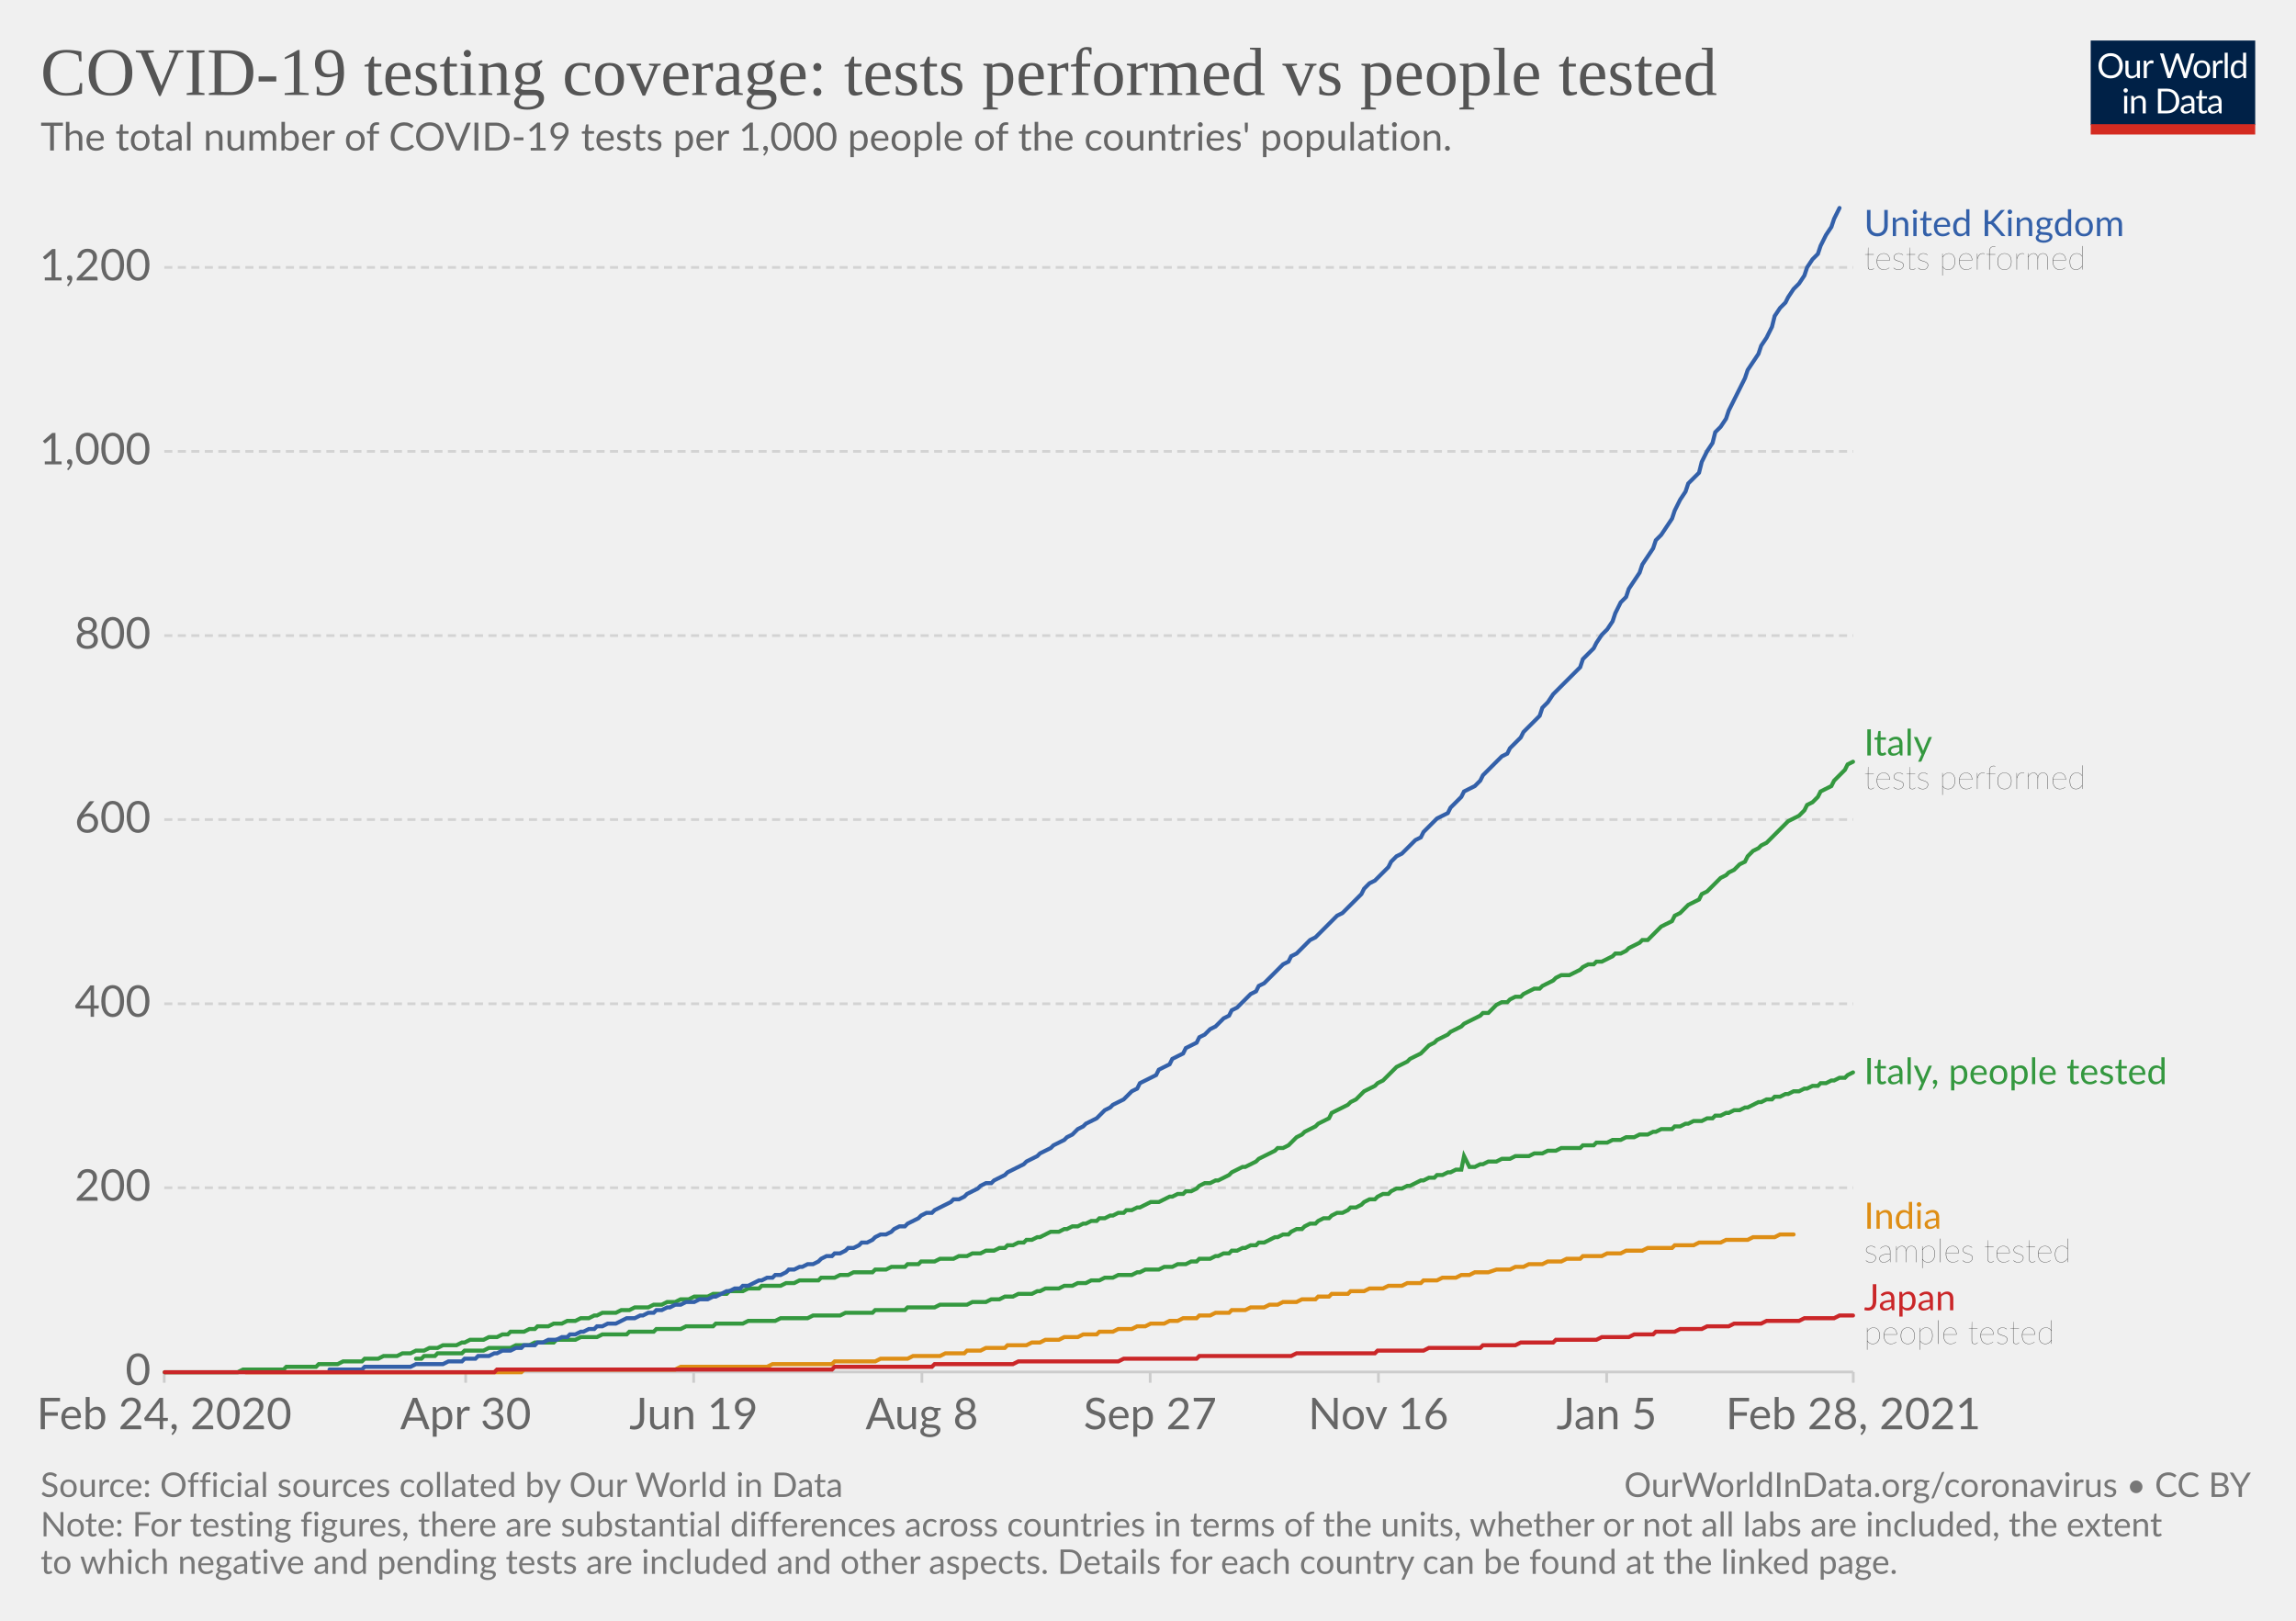
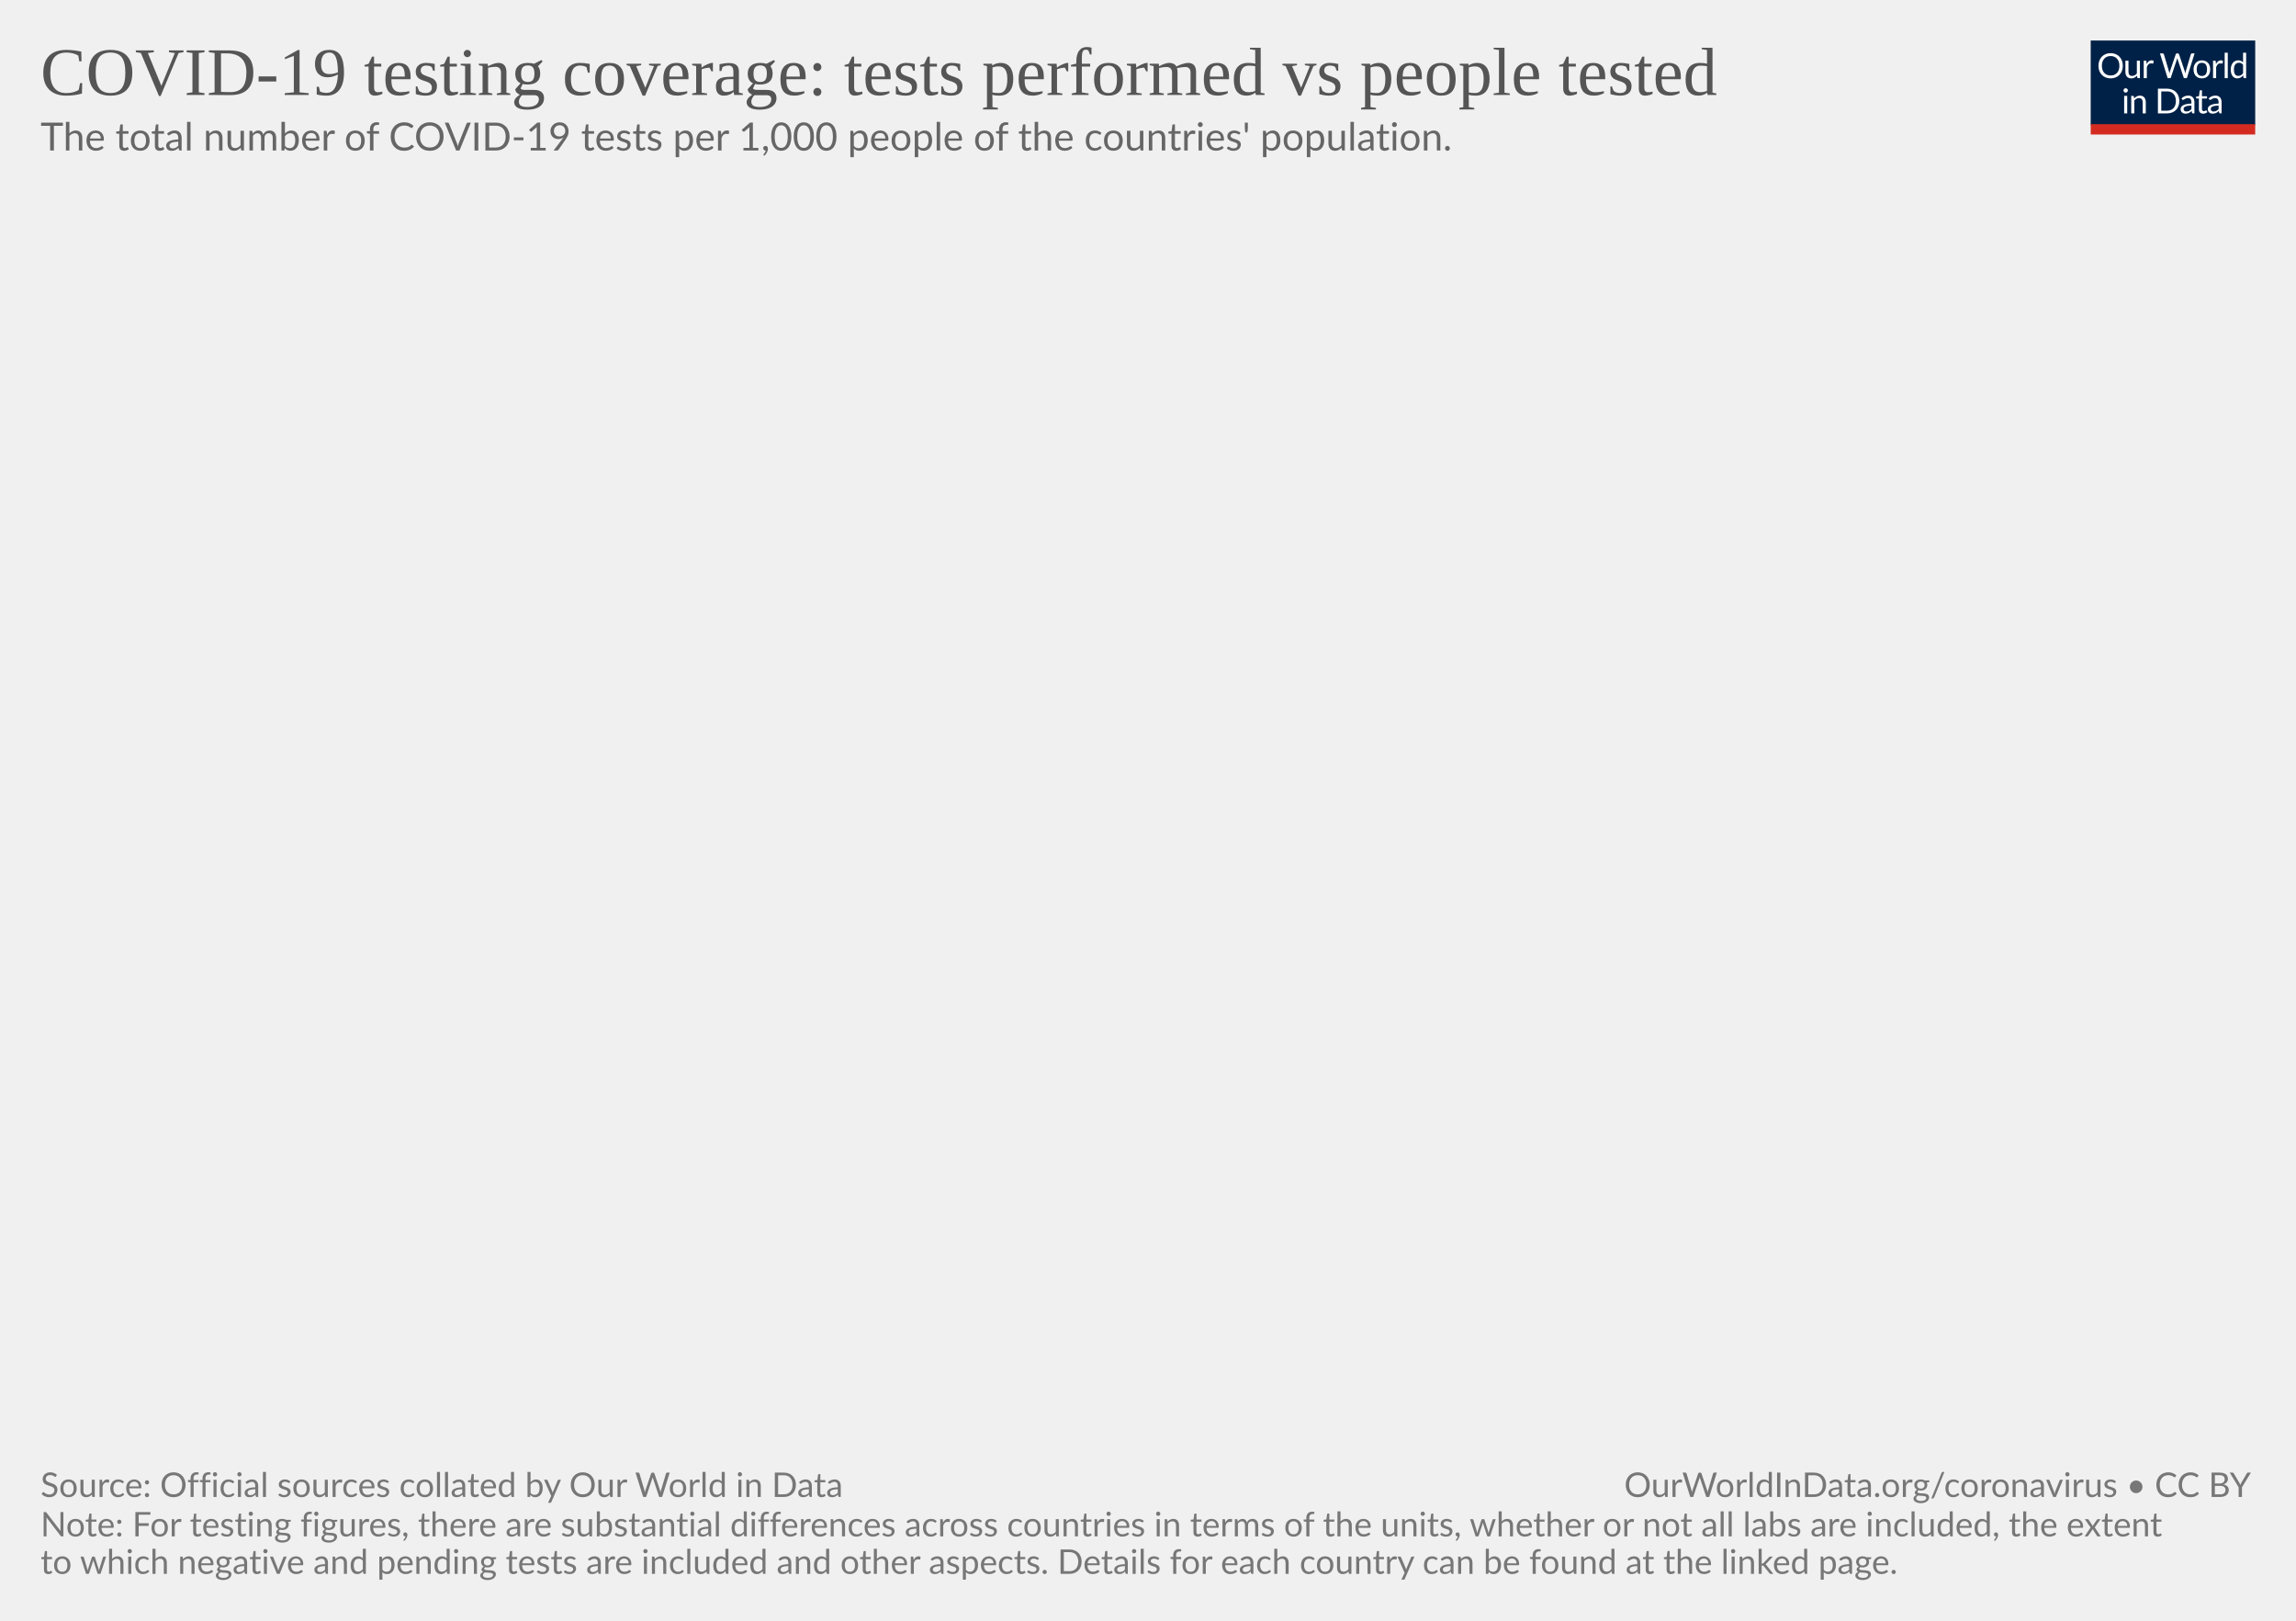
<svg xmlns="http://www.w3.org/2000/svg" version="1.1" style="background-color:#fff;-webkit-font-smoothing:antialiased" width="850" height="600" viewBox="0 0 850 600" font-family="Lato,'Helvetica Neue',Helvetica,Arial,sans-serif" font-size="18" text-rendering="optimizeLegibility">
  <g class="HeaderView">
    <g transform="matrix(.29 0 0 .29 774 15)">
      <svg width="210" height="120" viewBox="0 0 210 120" fill="none">
        <g clip-path="url(#clip0)">
          <path d="M0 0h210v107.89H0V0z" fill="#002147" />
          <path d="M40.98 32.25c0 2.36-.38 4.53-1.12 6.51a14.26 14.26 0 01-8.1 8.4c-1.9.78-4.02 1.17-6.34 1.17a16.6 16.6 0 01-6.33-1.17 14.31 14.31 0 01-8.08-8.4 18.29 18.29 0 01-1.12-6.51c0-2.36.38-4.53 1.12-6.5.75-1.97 1.8-3.67 3.17-5.1a14.32 14.32 0 014.9-3.34c1.92-.8 4.03-1.19 6.34-1.19 2.32 0 4.43.4 6.34 1.19 1.92.8 3.56 1.9 4.93 3.34a14.87 14.87 0 013.17 5.1 18.1 18.1 0 011.12 6.5zm-4.38 0c0-1.94-.26-3.68-.8-5.22a10.91 10.91 0 00-2.24-3.89 9.68 9.68 0 00-3.52-2.46 11.95 11.95 0 00-4.62-.86c-1.68 0-3.21.28-4.6.86a9.88 9.88 0 00-3.54 2.46 10.91 10.91 0 00-2.24 3.9c-.53 1.53-.8 3.27-.8 5.2 0 1.94.27 3.68.8 5.22a11.17 11.17 0 002.24 3.9 10.01 10.01 0 003.55 2.44c1.38.56 2.9.83 4.6.83s3.24-.27 4.61-.83a9.8 9.8 0 003.52-2.44 11.17 11.17 0 002.25-3.9c.53-1.54.8-3.28.8-5.21zm26.22-6.54V48H60.5c-.56 0-.9-.27-1.05-.81l-.31-2.4a12.45 12.45 0 01-3.26 2.6c-1.2.64-2.58.96-4.13.96-1.22 0-2.3-.2-3.24-.6a6.52 6.52 0 01-2.33-1.7 7.37 7.37 0 01-1.43-2.67c-.3-1.04-.46-2.2-.46-3.45V25.7h3.91v14.22c0 1.68.38 2.99 1.15 3.91.77.93 1.96 1.39 3.54 1.39 1.16 0 2.24-.27 3.23-.82a10.42 10.42 0 002.8-2.28V25.7h3.91zm8.61 4.47a9.94 9.94 0 012.6-3.56 5.64 5.64 0 013.76-1.3c.47 0 .92.05 1.34.15.44.1.83.27 1.17.49l-.3 2.92c-.09.37-.3.55-.66.55-.2 0-.5-.04-.9-.13a6.21 6.21 0 00-3.24.18 4.23 4.23 0 00-1.47.92c-.42.4-.81.9-1.17 1.5-.33.58-.64 1.26-.92 2.02V48H67.7V25.71h2.25c.42 0 .72.08.88.25.16.16.27.44.33.83l.26 3.39zm61.16-13.7L122.75 48h-3.82l-7.99-24.05a21.95 21.95 0 01-.42-1.58 38.36 38.36 0 01-.44 1.58L102.05 48h-3.83L88.4 16.47h3.54c.38 0 .7.1.95.29.26.2.43.43.5.73l6.52 21.9.28 1.28.29 1.46.3-1.46.38-1.27 7.41-21.91c.1-.25.26-.48.51-.69.27-.22.58-.33.95-.33h1.23c.38 0 .69.1.92.29a1.77 1.77 0 01.53.73l7.4 21.9a28.4 28.4 0 01.68 2.62 29.52 29.52 0 01.52-2.61l6.54-21.91a1.31 1.31 0 01.48-.7c.27-.21.58-.32.95-.32h3.32zm9.35 8.88c1.63 0 3.1.27 4.4.82a9.43 9.43 0 015.46 5.94c.5 1.4.74 2.98.74 4.73 0 1.76-.25 3.34-.74 4.75a9.43 9.43 0 01-5.46 5.92c-1.3.52-2.77.79-4.4.79-1.64 0-3.12-.27-4.44-.8a9.42 9.42 0 01-3.35-2.3c-.92-1-1.63-2.2-2.13-3.61-.49-1.41-.73-3-.73-4.75s.24-3.33.73-4.73c.5-1.43 1.2-2.64 2.13-3.63a9.4 9.4 0 013.35-2.31c1.32-.55 2.8-.82 4.44-.82zm0 19.89c2.2 0 3.84-.73 4.93-2.2 1.08-1.48 1.63-3.54 1.63-6.18 0-2.66-.55-4.72-1.63-6.2-1.09-1.49-2.73-2.23-4.93-2.23-1.12 0-2.09.2-2.93.57a5.71 5.71 0 00-2.06 1.65 7.5 7.5 0 00-1.24 2.67c-.26 1.04-.4 2.22-.4 3.54 0 2.64.55 4.7 1.64 6.18 1.1 1.47 2.76 2.2 4.99 2.2zm17.97-15.07a9.94 9.94 0 012.6-3.56 5.64 5.64 0 013.76-1.3c.47 0 .91.05 1.34.15.44.1.83.27 1.16.49l-.28 2.92c-.09.37-.31.55-.66.55-.2 0-.5-.04-.9-.13a6.2 6.2 0 00-3.24.18 4.23 4.23 0 00-1.47.92c-.43.4-.82.9-1.17 1.5a13.1 13.1 0 00-.92 2.02V48h-3.94V25.71h2.24c.43 0 .72.08.88.25.17.16.28.44.33.83l.27 3.39zm15.04-14.59V48h-3.92V15.6h3.92zm19.55 15.43a6.22 6.22 0 00-2.38-2.05 6.7 6.7 0 00-2.86-.6c-2.07 0-3.66.75-4.77 2.23-1.12 1.48-1.68 3.6-1.68 6.33 0 1.46.13 2.7.38 3.74a7.29 7.29 0 001.1 2.56 4.35 4.35 0 001.78 1.45c.7.3 1.5.46 2.4.46 1.29 0 2.41-.3 3.36-.88a9.6 9.6 0 002.67-2.49V31.02zm3.91-15.43V48h-2.33c-.56 0-.9-.27-1.06-.81l-.35-2.71a12.13 12.13 0 01-3.25 2.77 8.28 8.28 0 01-4.23 1.06 7.31 7.31 0 01-6.14-2.9c-.73-.96-1.3-2.15-1.69-3.57a18.35 18.35 0 01.07-9.48 11.29 11.29 0 011.89-3.7 8.7 8.7 0 017.06-3.34 7.96 7.96 0 016.12 2.62V15.59h3.91zM46.61 70.71V93H42.7V70.71h3.91zm.84-7c0 .39-.08.75-.24 1.09a2.81 2.81 0 01-1.52 1.47 2.67 2.67 0 01-2.16 0 2.9 2.9 0 01-1.45-1.47 2.67 2.67 0 010-2.16c.15-.35.35-.65.6-.9.25-.27.53-.47.85-.62a2.67 2.67 0 012.16 0c.35.15.65.35.9.62.27.25.47.55.62.9.16.34.24.7.24 1.08zm7.97 10.24c.49-.54 1-1.04 1.54-1.48a9.85 9.85 0 013.66-1.84 8.96 8.96 0 015.43.35c.94.4 1.72.97 2.33 1.71a7.36 7.36 0 011.43 2.67c.32 1.04.49 2.19.49 3.45V93h-3.94V78.81c0-1.69-.4-3-1.17-3.92-.76-.93-1.93-1.4-3.5-1.4a6.6 6.6 0 00-3.25.83c-1 .56-1.92 1.31-2.77 2.27V93h-3.94V70.71h2.35c.56 0 .9.28 1.04.82l.3 2.42zm57.7 3.3c0 2.36-.37 4.5-1.11 6.44a14.3 14.3 0 01-3.17 4.98 14.1 14.1 0 01-4.93 3.2c-1.9.76-4.02 1.13-6.33 1.13H85.8V61.47h11.77c2.31 0 4.42.39 6.33 1.15a13.8 13.8 0 018.1 8.18 17.75 17.75 0 011.12 6.45zm-4.37 0c0-1.94-.26-3.67-.8-5.2a10.94 10.94 0 00-2.23-3.87 9.57 9.57 0 00-3.53-2.42 12.23 12.23 0 00-4.61-.83h-7.5v24.62h7.5c1.7 0 3.24-.28 4.61-.84a9.7 9.7 0 003.53-2.4 10.94 10.94 0 002.24-3.87c.53-1.53.8-3.26.8-5.2zm19.8 5.72c-1.8.06-3.34.2-4.62.44-1.26.22-2.3.51-3.1.88-.8.36-1.37.8-1.74 1.3-.35.5-.53 1.05-.53 1.67 0 .58.1 1.1.3 1.52a3 3 0 00.76 1.05c.34.27.73.46 1.17.6a6.13 6.13 0 001.45.17 7.28 7.28 0 003.5-.81 11.95 11.95 0 002.82-2.2v-4.62zm-12.65-9.11a12.73 12.73 0 013.98-2.66c1.43-.59 3-.88 4.73-.88 1.25 0 2.36.2 3.33.61a6.81 6.81 0 013.94 4.38c.33 1.04.5 2.19.5 3.43V93h-1.74a1.8 1.8 0 01-.88-.18c-.2-.13-.36-.38-.48-.74l-.44-2.12-1.72 1.46a9.48 9.48 0 01-3.74 1.7c-.69.15-1.46.23-2.3.23-.87 0-1.69-.12-2.45-.35a5.34 5.34 0 01-3.34-2.93 6.64 6.64 0 01-.49-2.64c0-.88.25-1.72.73-2.53a6.33 6.33 0 012.35-2.17c1.09-.63 2.5-1.15 4.25-1.54 1.75-.41 3.89-.65 6.42-.7v-1.75c0-1.73-.37-3.03-1.12-3.91-.75-.9-1.84-1.34-3.28-1.34-.97 0-1.78.12-2.44.37-.64.23-1.2.5-1.7.81l-1.23.82c-.33.23-.67.35-1 .35-.27 0-.5-.07-.69-.2a2.1 2.1 0 01-.48-.53l-.7-1.25zm27.67 19.5c-1.76 0-3.12-.5-4.07-1.48-.94-.98-1.41-2.4-1.41-4.25V74h-2.68a.9.9 0 01-.6-.2c-.16-.14-.24-.36-.24-.66v-1.56l3.65-.46.9-6.89a.9.9 0 01.29-.52.88.88 0 01.62-.22H142v7.67h6.44V74H142v13.38c0 .94.22 1.63.68 2.09.45.45 1.04.68 1.76.68a3.21 3.21 0 001.85-.53l.55-.35c.16-.12.3-.18.41-.18.2 0 .4.13.55.38l1.15 1.87a7.45 7.45 0 01-2.44 1.5 8.53 8.53 0 01-2.95.52zm19.68-10.4c-1.8.07-3.34.21-4.62.45-1.26.22-2.3.51-3.1.88-.8.36-1.37.8-1.74 1.3-.35.5-.53 1.05-.53 1.67 0 .58.1 1.1.3 1.52a2.9 2.9 0 00.76 1.05c.34.27.73.46 1.17.6a6.13 6.13 0 001.45.17 7.3 7.3 0 003.5-.81 12.04 12.04 0 002.82-2.2v-4.62zm-12.65-9.1a12.72 12.72 0 013.99-2.66c1.42-.59 3-.88 4.72-.88 1.25 0 2.36.2 3.33.61a6.81 6.81 0 013.94 4.38c.33 1.04.5 2.19.5 3.43V93h-1.74a1.8 1.8 0 01-.88-.18c-.2-.13-.36-.38-.48-.74l-.44-2.12-1.72 1.46a9.48 9.48 0 01-3.74 1.7c-.69.15-1.46.23-2.3.23-.87 0-1.69-.12-2.45-.35a5.33 5.33 0 01-3.34-2.93 6.62 6.62 0 01-.49-2.64c0-.88.25-1.72.73-2.53a6.33 6.33 0 012.35-2.17c1.09-.63 2.5-1.15 4.25-1.54a31.2 31.2 0 016.42-.7v-1.75c0-1.73-.37-3.03-1.12-3.91-.75-.9-1.84-1.34-3.28-1.34-.97 0-1.78.12-2.44.37-.64.23-1.2.5-1.7.81l-1.22.82c-.34.23-.68.35-1.02.35-.26 0-.49-.07-.68-.2a1.88 1.88 0 01-.48-.53l-.7-1.25zM40.98 32.25c0 2.36-.38 4.53-1.12 6.51a14.26 14.26 0 01-8.1 8.4c-1.9.78-4.02 1.17-6.34 1.17a16.6 16.6 0 01-6.33-1.17 14.31 14.31 0 01-8.08-8.4 18.29 18.29 0 01-1.12-6.51c0-2.36.38-4.53 1.12-6.5.75-1.97 1.8-3.67 3.17-5.1a14.32 14.32 0 014.9-3.34c1.92-.8 4.03-1.19 6.34-1.19 2.32 0 4.43.4 6.34 1.19 1.92.8 3.56 1.9 4.93 3.34a14.87 14.87 0 013.17 5.1 18.1 18.1 0 011.12 6.5zm-4.38 0c0-1.94-.26-3.68-.8-5.22a10.91 10.91 0 00-2.24-3.89 9.68 9.68 0 00-3.52-2.46 11.95 11.95 0 00-4.62-.86c-1.68 0-3.21.28-4.6.86a9.88 9.88 0 00-3.54 2.46 10.91 10.91 0 00-2.24 3.9c-.53 1.53-.8 3.27-.8 5.2 0 1.94.27 3.68.8 5.22a11.17 11.17 0 002.24 3.9 10.01 10.01 0 003.55 2.44c1.38.56 2.9.83 4.6.83s3.24-.27 4.61-.83a9.8 9.8 0 003.52-2.44 11.17 11.17 0 002.25-3.9c.53-1.54.8-3.28.8-5.21zm26.22-6.54V48H60.5c-.56 0-.9-.27-1.05-.81l-.31-2.4a12.45 12.45 0 01-3.26 2.6c-1.2.64-2.58.96-4.13.96-1.22 0-2.3-.2-3.24-.6a6.52 6.52 0 01-2.33-1.7 7.37 7.37 0 01-1.43-2.67c-.3-1.04-.46-2.2-.46-3.45V25.7h3.91v14.22c0 1.68.38 2.99 1.15 3.91.77.93 1.96 1.39 3.54 1.39 1.16 0 2.24-.27 3.23-.82a10.42 10.42 0 002.8-2.28V25.7h3.91zm8.61 4.47a9.94 9.94 0 012.6-3.56 5.64 5.64 0 013.76-1.3c.47 0 .92.05 1.34.15.44.1.83.27 1.17.49l-.3 2.92c-.09.37-.3.55-.66.55-.2 0-.5-.04-.9-.13a6.21 6.21 0 00-3.24.18 4.23 4.23 0 00-1.47.92c-.42.4-.81.9-1.17 1.5-.33.58-.64 1.26-.92 2.02V48H67.7V25.71h2.25c.42 0 .72.08.88.25.16.16.27.44.33.83l.26 3.39zm61.16-13.7L122.75 48h-3.82l-7.99-24.05a21.95 21.95 0 01-.42-1.58 38.36 38.36 0 01-.44 1.58L102.05 48h-3.83L88.4 16.47h3.54c.38 0 .7.1.95.29.26.2.43.43.5.73l6.52 21.9.28 1.28.29 1.46.3-1.46.38-1.27 7.41-21.91c.1-.25.26-.48.51-.69.27-.22.58-.33.95-.33h1.23c.38 0 .69.1.92.29a1.77 1.77 0 01.53.73l7.4 21.9a28.4 28.4 0 01.68 2.62 29.52 29.52 0 01.52-2.61l6.54-21.91a1.31 1.31 0 01.48-.7c.27-.21.58-.32.95-.32h3.32zm9.35 8.88c1.63 0 3.1.27 4.4.82a9.43 9.43 0 015.46 5.94c.5 1.4.74 2.98.74 4.73 0 1.76-.25 3.34-.74 4.75a9.43 9.43 0 01-5.46 5.92c-1.3.52-2.77.79-4.4.79-1.64 0-3.12-.27-4.44-.8a9.42 9.42 0 01-3.35-2.3c-.92-1-1.63-2.2-2.13-3.61-.49-1.41-.73-3-.73-4.75s.24-3.33.73-4.73c.5-1.43 1.2-2.64 2.13-3.63a9.4 9.4 0 013.35-2.31c1.32-.55 2.8-.82 4.44-.82zm0 19.89c2.2 0 3.84-.73 4.93-2.2 1.08-1.48 1.63-3.54 1.63-6.18 0-2.66-.55-4.72-1.63-6.2-1.09-1.49-2.73-2.23-4.93-2.23-1.12 0-2.09.2-2.93.57a5.71 5.71 0 00-2.06 1.65 7.5 7.5 0 00-1.24 2.67c-.26 1.04-.4 2.22-.4 3.54 0 2.64.55 4.7 1.64 6.18 1.1 1.47 2.76 2.2 4.99 2.2zm17.97-15.07a9.94 9.94 0 012.6-3.56 5.64 5.64 0 013.76-1.3c.47 0 .91.05 1.34.15.44.1.83.27 1.16.49l-.28 2.92c-.09.37-.31.55-.66.55-.2 0-.5-.04-.9-.13a6.2 6.2 0 00-3.24.18 4.23 4.23 0 00-1.47.92c-.43.4-.82.9-1.17 1.5a13.1 13.1 0 00-.92 2.02V48h-3.94V25.71h2.24c.43 0 .72.08.88.25.17.16.28.44.33.83l.27 3.39zm15.04-14.59V48h-3.92V15.6h3.92zm19.55 15.43a6.22 6.22 0 00-2.38-2.05 6.7 6.7 0 00-2.86-.6c-2.07 0-3.66.75-4.77 2.23-1.12 1.48-1.68 3.6-1.68 6.33 0 1.46.13 2.7.38 3.74a7.29 7.29 0 001.1 2.56 4.35 4.35 0 001.78 1.45c.7.3 1.5.46 2.4.46 1.29 0 2.41-.3 3.36-.88a9.6 9.6 0 002.67-2.49V31.02zm3.91-15.43V48h-2.33c-.56 0-.9-.27-1.06-.81l-.35-2.71a12.13 12.13 0 01-3.25 2.77 8.28 8.28 0 01-4.23 1.06 7.31 7.31 0 01-6.14-2.9c-.73-.96-1.3-2.15-1.69-3.57a18.35 18.35 0 01.07-9.48 11.29 11.29 0 011.89-3.7 8.7 8.7 0 017.06-3.34 7.96 7.96 0 016.12 2.62V15.59h3.91zM46.61 70.71V93H42.7V70.71h3.91zm.84-7c0 .39-.08.75-.24 1.09a2.81 2.81 0 01-1.52 1.47 2.67 2.67 0 01-2.16 0 2.9 2.9 0 01-1.45-1.47 2.67 2.67 0 010-2.16c.15-.35.35-.65.6-.9.25-.27.53-.47.85-.62a2.67 2.67 0 012.16 0c.35.15.65.35.9.62.27.25.47.55.62.9.16.34.24.7.24 1.08zm7.97 10.24c.49-.54 1-1.04 1.54-1.48a9.85 9.85 0 013.66-1.84 8.96 8.96 0 015.43.35c.94.4 1.72.97 2.33 1.71a7.36 7.36 0 011.43 2.67c.32 1.04.49 2.19.49 3.45V93h-3.94V78.81c0-1.69-.4-3-1.17-3.92-.76-.93-1.93-1.4-3.5-1.4a6.6 6.6 0 00-3.25.83c-1 .56-1.92 1.31-2.77 2.27V93h-3.94V70.71h2.35c.56 0 .9.28 1.04.82l.3 2.42zm57.7 3.3c0 2.36-.37 4.5-1.11 6.44a14.3 14.3 0 01-3.17 4.98 14.1 14.1 0 01-4.93 3.2c-1.9.76-4.02 1.13-6.33 1.13H85.8V61.47h11.77c2.31 0 4.42.39 6.33 1.15a13.8 13.8 0 018.1 8.18 17.75 17.75 0 011.12 6.45zm-4.37 0c0-1.94-.26-3.67-.8-5.2a10.94 10.94 0 00-2.23-3.87 9.57 9.57 0 00-3.53-2.42 12.23 12.23 0 00-4.61-.83h-7.5v24.62h7.5c1.7 0 3.24-.28 4.61-.84a9.7 9.7 0 003.53-2.4 10.94 10.94 0 002.24-3.87c.53-1.53.8-3.26.8-5.2zm19.8 5.72c-1.8.06-3.34.2-4.62.44-1.26.22-2.3.51-3.1.88-.8.36-1.37.8-1.74 1.3-.35.5-.53 1.05-.53 1.67 0 .58.1 1.1.3 1.52a3 3 0 00.76 1.05c.34.27.73.46 1.17.6a6.13 6.13 0 001.45.17 7.28 7.28 0 003.5-.81 11.95 11.95 0 002.82-2.2v-4.62zm-12.65-9.11a12.73 12.73 0 013.98-2.66c1.43-.59 3-.88 4.73-.88 1.25 0 2.36.2 3.33.61a6.81 6.81 0 013.94 4.38c.33 1.04.5 2.19.5 3.43V93h-1.74a1.8 1.8 0 01-.88-.18c-.2-.13-.36-.38-.48-.74l-.44-2.12-1.72 1.46a9.48 9.48 0 01-3.74 1.7c-.69.15-1.46.23-2.3.23-.87 0-1.69-.12-2.45-.35a5.34 5.34 0 01-3.34-2.93 6.64 6.64 0 01-.49-2.64c0-.88.25-1.72.73-2.53a6.33 6.33 0 012.35-2.17c1.09-.63 2.5-1.15 4.25-1.54 1.75-.41 3.89-.65 6.42-.7v-1.75c0-1.73-.37-3.03-1.12-3.91-.75-.9-1.84-1.34-3.28-1.34-.97 0-1.78.12-2.44.37-.64.23-1.2.5-1.7.81l-1.23.82c-.33.23-.67.35-1 .35-.27 0-.5-.07-.69-.2a2.1 2.1 0 01-.48-.53l-.7-1.25zm27.67 19.5c-1.76 0-3.12-.5-4.07-1.48-.94-.98-1.41-2.4-1.41-4.25V74h-2.68a.9.9 0 01-.6-.2c-.16-.14-.24-.36-.24-.66v-1.56l3.65-.46.9-6.89a.9.9 0 01.29-.52.88.88 0 01.62-.22H142v7.67h6.44V74H142v13.38c0 .94.22 1.63.68 2.09.45.45 1.04.68 1.76.68a3.21 3.21 0 001.85-.53l.55-.35c.16-.12.3-.18.41-.18.2 0 .4.13.55.38l1.15 1.87a7.45 7.45 0 01-2.44 1.5 8.53 8.53 0 01-2.95.52zm19.68-10.4c-1.8.07-3.34.21-4.62.45-1.26.22-2.3.51-3.1.88-.8.36-1.37.8-1.74 1.3-.35.5-.53 1.05-.53 1.67 0 .58.1 1.1.3 1.52a2.9 2.9 0 00.76 1.05c.34.27.73.46 1.17.6a6.13 6.13 0 001.45.17 7.3 7.3 0 003.5-.81 12.04 12.04 0 002.82-2.2v-4.62zm-12.65-9.1a12.72 12.72 0 013.99-2.66c1.42-.59 3-.88 4.72-.88 1.25 0 2.36.2 3.33.61a6.81 6.81 0 013.94 4.38c.33 1.04.5 2.19.5 3.43V93h-1.74a1.8 1.8 0 01-.88-.18c-.2-.13-.36-.38-.48-.74l-.44-2.12-1.72 1.46a9.48 9.48 0 01-3.74 1.7c-.69.15-1.46.23-2.3.23-.87 0-1.69-.12-2.45-.35a5.33 5.33 0 01-3.34-2.93 6.62 6.62 0 01-.49-2.64c0-.88.25-1.72.73-2.53a6.33 6.33 0 012.35-2.17c1.09-.63 2.5-1.15 4.25-1.54a31.2 31.2 0 016.42-.7v-1.75c0-1.73-.37-3.03-1.12-3.91-.75-.9-1.84-1.34-3.28-1.34-.97 0-1.78.12-2.44.37-.64.23-1.2.5-1.7.81l-1.22.82c-.34.23-.68.35-1.02.35-.26 0-.49-.07-.68-.2a1.88 1.88 0 01-.48-.53l-.7-1.25zM40.98 32.25c0 2.36-.38 4.53-1.12 6.51a14.26 14.26 0 01-8.1 8.4c-1.9.78-4.02 1.17-6.34 1.17a16.6 16.6 0 01-6.33-1.17 14.31 14.31 0 01-8.08-8.4 18.29 18.29 0 01-1.12-6.51c0-2.36.38-4.53 1.12-6.5.75-1.97 1.8-3.67 3.17-5.1a14.32 14.32 0 014.9-3.34c1.92-.8 4.03-1.19 6.34-1.19 2.32 0 4.43.4 6.34 1.19 1.92.8 3.56 1.9 4.93 3.34a14.87 14.87 0 013.17 5.1 18.1 18.1 0 011.12 6.5zm-4.38 0c0-1.94-.26-3.68-.8-5.22a10.91 10.91 0 00-2.24-3.89 9.68 9.68 0 00-3.52-2.46 11.95 11.95 0 00-4.62-.86c-1.68 0-3.21.28-4.6.86a9.88 9.88 0 00-3.54 2.46 10.91 10.91 0 00-2.24 3.9c-.53 1.53-.8 3.27-.8 5.2 0 1.94.27 3.68.8 5.22a11.17 11.17 0 002.24 3.9 10.01 10.01 0 003.55 2.44c1.38.56 2.9.83 4.6.83s3.24-.27 4.61-.83a9.8 9.8 0 003.52-2.44 11.17 11.17 0 002.25-3.9c.53-1.54.8-3.28.8-5.21zm26.22-6.54V48H60.5c-.56 0-.9-.27-1.05-.81l-.31-2.4a12.45 12.45 0 01-3.26 2.6c-1.2.64-2.58.96-4.13.96-1.22 0-2.3-.2-3.24-.6a6.52 6.52 0 01-2.33-1.7 7.37 7.37 0 01-1.43-2.67c-.3-1.04-.46-2.2-.46-3.45V25.7h3.91v14.22c0 1.68.38 2.99 1.15 3.91.77.93 1.96 1.39 3.54 1.39 1.16 0 2.24-.27 3.23-.82a10.42 10.42 0 002.8-2.28V25.7h3.91zm8.61 4.47a9.94 9.94 0 012.6-3.56 5.64 5.64 0 013.76-1.3c.47 0 .92.05 1.34.15.44.1.83.27 1.17.49l-.3 2.92c-.09.37-.3.55-.66.55-.2 0-.5-.04-.9-.13a6.21 6.21 0 00-3.24.18 4.23 4.23 0 00-1.47.92c-.42.4-.81.9-1.17 1.5-.33.58-.64 1.26-.92 2.02V48H67.7V25.71h2.25c.42 0 .72.08.88.25.16.16.27.44.33.83l.26 3.39zm61.16-13.7L122.75 48h-3.82l-7.99-24.05a21.95 21.95 0 01-.42-1.58 38.36 38.36 0 01-.44 1.58L102.05 48h-3.83L88.4 16.47h3.54c.38 0 .7.1.95.29.26.2.43.43.5.73l6.52 21.9.28 1.28.29 1.46.3-1.46.38-1.27 7.41-21.91c.1-.25.26-.48.51-.69.27-.22.58-.33.95-.33h1.23c.38 0 .69.1.92.29a1.77 1.77 0 01.53.73l7.4 21.9a28.4 28.4 0 01.68 2.62 29.52 29.52 0 01.52-2.61l6.54-21.91a1.31 1.31 0 01.48-.7c.27-.21.58-.32.95-.32h3.32zm9.35 8.88c1.63 0 3.1.27 4.4.82a9.43 9.43 0 015.46 5.94c.5 1.4.74 2.98.74 4.73 0 1.76-.25 3.34-.74 4.75a9.43 9.43 0 01-5.46 5.92c-1.3.52-2.77.79-4.4.79-1.64 0-3.12-.27-4.44-.8a9.42 9.42 0 01-3.35-2.3c-.92-1-1.63-2.2-2.13-3.61-.49-1.41-.73-3-.73-4.75s.24-3.33.73-4.73c.5-1.43 1.2-2.64 2.13-3.63a9.4 9.4 0 013.35-2.31c1.32-.55 2.8-.82 4.44-.82zm0 19.89c2.2 0 3.84-.73 4.93-2.2 1.08-1.48 1.63-3.54 1.63-6.18 0-2.66-.55-4.72-1.63-6.2-1.09-1.49-2.73-2.23-4.93-2.23-1.12 0-2.09.2-2.93.57a5.71 5.71 0 00-2.06 1.65 7.5 7.5 0 00-1.24 2.67c-.26 1.04-.4 2.22-.4 3.54 0 2.64.55 4.7 1.64 6.18 1.1 1.47 2.76 2.2 4.99 2.2zm17.97-15.07a9.94 9.94 0 012.6-3.56 5.64 5.64 0 013.76-1.3c.47 0 .91.05 1.34.15.44.1.83.27 1.16.49l-.28 2.92c-.09.37-.31.55-.66.55-.2 0-.5-.04-.9-.13a6.2 6.2 0 00-3.24.18 4.23 4.23 0 00-1.47.92c-.43.4-.82.9-1.17 1.5a13.1 13.1 0 00-.92 2.02V48h-3.94V25.71h2.24c.43 0 .72.08.88.25.17.16.28.44.33.83l.27 3.39zm15.04-14.59V48h-3.92V15.6h3.92zm19.55 15.43a6.22 6.22 0 00-2.38-2.05 6.7 6.7 0 00-2.86-.6c-2.07 0-3.66.75-4.77 2.23-1.12 1.48-1.68 3.6-1.68 6.33 0 1.46.13 2.7.38 3.74a7.29 7.29 0 001.1 2.56 4.35 4.35 0 001.78 1.45c.7.3 1.5.46 2.4.46 1.29 0 2.41-.3 3.36-.88a9.6 9.6 0 002.67-2.49V31.02zm3.91-15.43V48h-2.33c-.56 0-.9-.27-1.06-.81l-.35-2.71a12.13 12.13 0 01-3.25 2.77 8.28 8.28 0 01-4.23 1.06 7.31 7.31 0 01-6.14-2.9c-.73-.96-1.3-2.15-1.69-3.57a18.35 18.35 0 01.07-9.48 11.29 11.29 0 011.89-3.7 8.7 8.7 0 017.06-3.34 7.96 7.96 0 016.12 2.62V15.59h3.91zM46.61 70.71V93H42.7V70.71h3.91zm.84-7c0 .39-.08.75-.24 1.09a2.81 2.81 0 01-1.52 1.47 2.67 2.67 0 01-2.16 0 2.9 2.9 0 01-1.45-1.47 2.67 2.67 0 010-2.16c.15-.35.35-.65.6-.9.25-.27.53-.47.85-.62a2.67 2.67 0 012.16 0c.35.15.65.35.9.62.27.25.47.55.62.9.16.34.24.7.24 1.08zm7.97 10.24c.49-.54 1-1.04 1.54-1.48a9.85 9.85 0 013.66-1.84 8.96 8.96 0 015.43.35c.94.4 1.72.97 2.33 1.71a7.36 7.36 0 011.43 2.67c.32 1.04.49 2.19.49 3.45V93h-3.94V78.81c0-1.69-.4-3-1.17-3.92-.76-.93-1.93-1.4-3.5-1.4a6.6 6.6 0 00-3.25.83c-1 .56-1.92 1.31-2.77 2.27V93h-3.94V70.71h2.35c.56 0 .9.28 1.04.82l.3 2.42zm57.7 3.3c0 2.36-.37 4.5-1.11 6.44a14.3 14.3 0 01-3.17 4.98 14.1 14.1 0 01-4.93 3.2c-1.9.76-4.02 1.13-6.33 1.13H85.8V61.47h11.77c2.31 0 4.42.39 6.33 1.15a13.8 13.8 0 018.1 8.18 17.75 17.75 0 011.12 6.45zm-4.37 0c0-1.94-.26-3.67-.8-5.2a10.94 10.94 0 00-2.23-3.87 9.57 9.57 0 00-3.53-2.42 12.23 12.23 0 00-4.61-.83h-7.5v24.62h7.5c1.7 0 3.24-.28 4.61-.84a9.7 9.7 0 003.53-2.4 10.94 10.94 0 002.24-3.87c.53-1.53.8-3.26.8-5.2zm19.8 5.72c-1.8.06-3.34.2-4.62.44-1.26.22-2.3.51-3.1.88-.8.36-1.37.8-1.74 1.3-.35.5-.53 1.05-.53 1.67 0 .58.1 1.1.3 1.52a3 3 0 00.76 1.05c.34.27.73.46 1.17.6a6.13 6.13 0 001.45.17 7.28 7.28 0 003.5-.81 11.95 11.95 0 002.82-2.2v-4.62zm-12.65-9.11a12.73 12.73 0 013.98-2.66c1.43-.59 3-.88 4.73-.88 1.25 0 2.36.2 3.33.61a6.81 6.81 0 013.94 4.38c.33 1.04.5 2.19.5 3.43V93h-1.74a1.8 1.8 0 01-.88-.18c-.2-.13-.36-.38-.48-.74l-.44-2.12-1.72 1.46a9.48 9.48 0 01-3.74 1.7c-.69.15-1.46.23-2.3.23-.87 0-1.69-.12-2.45-.35a5.34 5.34 0 01-3.34-2.93 6.64 6.64 0 01-.49-2.64c0-.88.25-1.72.73-2.53a6.33 6.33 0 012.35-2.17c1.09-.63 2.5-1.15 4.25-1.54 1.75-.41 3.89-.65 6.42-.7v-1.75c0-1.73-.37-3.03-1.12-3.91-.75-.9-1.84-1.34-3.28-1.34-.97 0-1.78.12-2.44.37-.64.23-1.2.5-1.7.81l-1.23.82c-.33.23-.67.35-1 .35-.27 0-.5-.07-.69-.2a2.1 2.1 0 01-.48-.53l-.7-1.25zm27.67 19.5c-1.76 0-3.12-.5-4.07-1.48-.94-.98-1.41-2.4-1.41-4.25V74h-2.68a.9.9 0 01-.6-.2c-.16-.14-.24-.36-.24-.66v-1.56l3.65-.46.9-6.89a.9.9 0 01.29-.52.88.88 0 01.62-.22H142v7.67h6.44V74H142v13.38c0 .94.22 1.63.68 2.09.45.45 1.04.68 1.76.68a3.21 3.21 0 001.85-.53l.55-.35c.16-.12.3-.18.41-.18.2 0 .4.13.55.38l1.15 1.87a7.45 7.45 0 01-2.44 1.5 8.53 8.53 0 01-2.95.52zm19.68-10.4c-1.8.07-3.34.21-4.62.45-1.26.22-2.3.51-3.1.88-.8.36-1.37.8-1.74 1.3-.35.5-.53 1.05-.53 1.67 0 .58.1 1.1.3 1.52a2.9 2.9 0 00.76 1.05c.34.27.73.46 1.17.6a6.13 6.13 0 001.45.17 7.3 7.3 0 003.5-.81 12.04 12.04 0 002.82-2.2v-4.62zm-12.65-9.1a12.72 12.72 0 013.99-2.66c1.42-.59 3-.88 4.72-.88 1.25 0 2.36.2 3.33.61a6.81 6.81 0 013.94 4.38c.33 1.04.5 2.19.5 3.43V93h-1.74a1.8 1.8 0 01-.88-.18c-.2-.13-.36-.38-.48-.74l-.44-2.12-1.72 1.46a9.48 9.48 0 01-3.74 1.7c-.69.15-1.46.23-2.3.23-.87 0-1.69-.12-2.45-.35a5.33 5.33 0 01-3.34-2.93 6.62 6.62 0 01-.49-2.64c0-.88.25-1.72.73-2.53a6.33 6.33 0 012.35-2.17c1.09-.63 2.5-1.15 4.25-1.54a31.2 31.2 0 016.42-.7v-1.75c0-1.73-.37-3.03-1.12-3.91-.75-.9-1.84-1.34-3.28-1.34-.97 0-1.78.12-2.44.37-.64.23-1.2.5-1.7.81l-1.22.82c-.34.23-.68.35-1.02.35-.26 0-.49-.07-.68-.2a1.88 1.88 0 01-.48-.53l-.7-1.25z" fill="#fff" />
          <path fill="#D42B21" d="M0 106.79h210V120H0z" />
        </g>
        <defs>
          <clipPath id="clip0">
            <path fill="#fff" d="M0 0h210v120H0z" />
          </clipPath>
        </defs>
      </svg>
    </g>
    <a href="https://ourworldindata.org/grapher/total-tests-per-thousand-people-vs-tests?time=2020-02-24..latest" target="_blank" rel="noopener" font-family="&quot;Playfair Display&quot;,Georgia,&quot;Times New Roman&quot;,serif">
      <text font-size="25.2" x="15" y="35.2" fill="#555">
        <tspan x="15" y="35.16">COVID-19 testing coverage: tests performed vs people tested</tspan>
      </text>
    </a>
    <text font-size="14.4" x="15" y="55.7" fill="#666">
      <tspan x="15" y="55.72">The total number of COVID-19 tests per 1,000 people of the countries' population.</tspan>
    </text>
  </g>
-   <g class="LineChart">
-     <defs>
-       <clipPath id="a">
-         <path d="M50.82 0h830v905h-830z" />
-       </clipPath>
-     </defs>
-     <g class="DualAxisView">
-       <g class="HorizontalAxis">
-         <path stroke="#ccc" d="M60.8 507.9v4M172.4 507.9v4M256.8 507.9v4M341.3 507.9v4M425.8 507.9v4M510.3 507.9v4M594.8 507.9v4M686.1 507.9v4" />
-         <text x="60.8" y="529.1" fill="#666" text-anchor="middle" font-size="16.2">Feb 24, 2020</text>
-         <text x="172.4" y="529.1" fill="#666" text-anchor="middle" font-size="16.2">Apr 30</text>
-         <text x="256.8" y="529.1" fill="#666" text-anchor="middle" font-size="16.2">Jun 19</text>
-         <text x="341.3" y="529.1" fill="#666" text-anchor="middle" font-size="16.2">Aug 8</text>
-         <text x="425.8" y="529.1" fill="#666" text-anchor="middle" font-size="16.2">Sep 27</text>
-         <text x="510.3" y="529.1" fill="#666" text-anchor="middle" font-size="16.2">Nov 16</text>
-         <text x="594.8" y="529.1" fill="#666" text-anchor="middle" font-size="16.2">Jan 5</text>
-         <text x="686.1" y="529.1" fill="#666" text-anchor="middle" font-size="16.2">Feb 28, 2021</text>
-       </g>
-       <g class="VerticalAxis" fill="#666" dominant-baseline="middle" text-anchor="end" font-size="16.2">
-         <text x="55.82" y="507.9">0</text>
-         <text x="55.82" y="439.7">200</text>
-         <text x="55.82" y="371.6">400</text>
-         <text x="55.82" y="303.4">600</text>
-         <text x="55.82" y="235.3">800</text>
-         <text x="55.82" y="167.1">1,000</text>
-         <text x="55.82" y="99">1,200</text>
-       </g>
-       <g class="AxisGridLines horizontalLines">
-         <path stroke="#ccc" d="M60.82 507.9h625.24" />
-         <path stroke="#d3d3d3" stroke-dasharray="3,2" d="M60.82 439.7h625.24M60.82 371.6h625.24M60.82 303.4h625.24M60.82 235.3h625.24M60.82 167.1h625.24M60.82 99h625.24" />
-       </g>
-     </g>
-     <g clip-path="url(#a)">
-       <g class="LineLabels" cursor="default">
-         <g class="legendMark">
-           <text font-size="13.5" x="690.1" y="87.4" fill="#3360a9">
-             <tspan x="690.06" y="87.4">United Kingdom</tspan>
-           </text>
-           <text font-size="12.15" x="690.1" y="99.8" fill="#333" class="textAnnotation" font-weight="lighter">
-             <tspan x="690.06" y="99.82">tests performed</tspan>
-           </text>
-         </g>
-         <g class="legendMark">
-           <text font-size="13.5" x="690.1" y="279.7" fill="#34983f">
-             <tspan x="690.06" y="279.68">Italy</tspan>
-           </text>
-           <text font-size="12.15" x="690.1" y="292.1" fill="#333" class="textAnnotation" font-weight="lighter">
-             <tspan x="690.06" y="292.09">tests performed</tspan>
-           </text>
-         </g>
-         <g class="legendMark">
-           <text font-size="13.5" x="690.1" y="401.4" fill="#34983f">
-             <tspan x="690.06" y="401.35">Italy, people tested</tspan>
-           </text>
-         </g>
-         <g class="legendMark">
-           <text font-size="13.5" x="690.1" y="454.9" fill="#de8e15">
-             <tspan x="690.06" y="454.88">India</tspan>
-           </text>
-           <text font-size="12.15" x="690.1" y="467.3" fill="#333" class="textAnnotation" font-weight="lighter">
-             <tspan x="690.06" y="467.29">samples tested</tspan>
-           </text>
-         </g>
-         <g class="legendMark">
-           <text font-size="13.5" x="690.1" y="485.1" fill="#ca2628">
-             <tspan x="690.06" y="485.08">Japan</tspan>
-           </text>
-           <text font-size="12.15" x="690.1" y="497.5" fill="#333" class="textAnnotation" font-weight="lighter">
-             <tspan x="690.06" y="497.5">people tested</tspan>
-           </text>
-         </g>
-       </g>
-       <g class="Lines">
-         <g class="key-India_0">
-           <path stroke="#de8e15" stroke-linecap="round" d="M91 508h102l1-1h56l2-1h32l2-1h22l1-1h15l2-1h10l2-1h10l2-1h7l1-1h5l2-1h7l1-1h7l2-1h3l2-1h5l2-1h5l2-1h5l1-1h5l2-1h5l2-1h3l2-1h5l2-1h3l2-1h5l1-1h4l2-1h5l1-1h5l2-1h5l2-1h3l2-1h5l2-1h5l1-1h4l1-1h6l1-1h5l2-1h5l2-1h5l2-1h5l1-1h5l2-1h5l2-1h3l2-1h5l3-1h5l2-1h3l2-1h5l2-1h5l2-1h5l1-1h7l2-1h5l2-1h6l2-1h9l1-1h7l2-1h8l2-1h8l2-1h8l2-1h5" fill="none" stroke-width="1.5" />
-         </g>
-         <g class="key-Italy_0">
-           <path stroke="#34983f" stroke-linecap="round" d="M61 508h27l2-1h15l1-1h11l1-1h7l2-1h7l1-1h5l2-1h5l2-1h3l2-1h3l2-1h3l2-1h5l2-1h1l2-1h5l2-1h3l2-1h2l1-1h5l2-1h2l1-1h4l2-1h3l2-1h3l2-1h3l2-1h1l2-1h5l2-1h3l2-1h5l2-1h3l2-1h3l2-1h3l2-1h5l2-1h5l1-1h5l2-1h4l1-1h7l2-1h3l2-1h7l1-1h5l2-1h3l2-1h7l1-1h4l2-1h5l1-1h4l1-1h5l2-1h5l2-1h3l2-1h3l2-1h3l2-1h2l1-1h2l2-1h2l1-1h2l2-1h1l2-1 2-1h3l2-1h1l2-1h2l2-1h1l2-1h2l1-1h2l2-1h1l2-1h2l1-1h2l2-1h1l2-1 2-1h3l2-1 2-1h1l2-1h2l1-1h2l2-1 1-1 2-1h2l2-1h1l2-1 2-1 1-1 2-1 2-1h1l2-1 2-1 1-1 2-1 2-1 2-1 1-1h2l2-1 1-1 2-2 2-1 1-1 2-1 2-1 1-1 2-1 2-1 1-2 2-1 2-1 2-1 1-1 2-1 2-2 1-1 2-1 2-1 1-1 2-1 2-2 1-1 2-2 2-1 2-1 1-1 2-1 2-1 1-1 2-2 2-1 1-1 2-1 2-1 1-1 2-1 2-1 1-1 2-1 2-1 2-1 1-1h2l2-2 1-1 2-1h2l1-1 2-1h2l1-1 2-1 2-1h2l1-1 2-1 2-1 1-1 2-1h3l2-1 2-1 1-1 2-1h2l1-1h2l2-1 2-1 1-1h2l2-1 1-1 2-1 2-1 1-1h2l2-2 1-1 2-2 2-1 2-1 1-2 2-1 2-2 1-1 2-1 2-1 1-2 2-1 2-2 1-1 2-2 2-1 1-1 2-1 2-2 2-1 1-2 2-2 2-1 1-1 2-1 2-2 1-1 2-2 2-2 1-1 2-1 2-1 2-2 1-2 2-1 2-2 1-2 2-1 2-1 1-2 2-2 2-2 1-2 2-1" fill="none" stroke-width="1.5" />
-         </g>
-         <g class="key-Italy__002c-people-tested_0">
-           <path stroke="#34983f" stroke-linecap="round" d="M154 503h2l1-1h4l1-1h9l1-1h7l2-1h8l2-1h5l2-1h7l1-1h7l2-1h6l2-1h9l1-1h9l1-1h9l2-1h10l1-1h10l2-1h10l2-1h10l2-1h10l2-1h10l1-1h11l1-1h10l2-1h10l2-1h5l2-1h3l2-1h3l2-1h5l2-1h1l2-1h5l2-1h3l2-1h3l2-1h3l2-1h3l2-1h5l2-1h1l2-1h5l2-1h3l2-1h3l2-1h2l1-1h4l2-1h1l2-1h2l1-1h2l2-1h1l2-1h2l1-1h2l2-1 2-1h1l2-1h2l1-1 2-1h2l1-1 2-1h2l1-1 2-1h2l1-1 2-1h2l2-1 1-1h2l2-1 1-1 2-1h2l1-1 2-1h2l1-1 2-1h2l2-1h1l2-1 2-1h1l2-1h2l1-1h2l2-1h1l2-1h2l1-5 2 4h2l2-1h1l2-1h3l2-1h3l2-1h5l2-1h3l2-1h3l2-1h7l1-1h4l1-1h4l2-1h3l2-1h3l2-1h3l2-1h1l2-1h4l1-1h2l2-1h1l2-1h3l2-1h2l1-1h2l2-1h1l2-1h2l2-1h1l2-1 2-1h1l2-1h2l1-1h2l2-1h1l2-1h2l2-1h1l2-1h2l1-1h2l2-1h1l2-1h2l1-1 2-1" fill="none" stroke-width="1.5" />
-         </g>
-         <g class="key-United-Kingdom_0">
-           <path stroke="#3360a9" stroke-linecap="round" d="M122 507h12l1-1h17l2-1h10l2-1h5l1-1h4l1-1h4l2-1h1l2-1h3l2-1h2l1-1h4l1-1h2l2-1h3l2-1h2l1-1h2l2-1h1l2-1h2l1-1h2l2-1h3l2-1 2-1h3l2-1h1l2-1h2l1-1h2l2-1h1l2-1h2l2-1h3l2-1h3l2-1h1l2-1 2-1h1l2-1h2l1-1h2l2-1 2-1h1l2-1h2l1-1h2l2-1 1-1h2l2-1h1l2-1h2l2-1 1-1 2-1h2l1-1h2l2-1 1-1h2l2-1 1-1h2l2-1 1-1 2-1h2l2-1 1-1 2-1h2l1-1 2-1 2-1 1-1 2-1h2l1-1 2-1 2-1 2-1 1-1h2l2-1 1-1 2-1 2-1 1-1 2-1h2l1-1 2-1 2-1 1-1 2-1 2-1 2-1 1-1 2-1 2-1 1-1 2-1 2-1 1-1 2-1 2-1 1-1 2-1 2-2 2-1 1-1 2-1 2-1 1-1 2-2 2-1 1-1 2-1 2-1 1-1 2-2 2-1 1-2 2-1 2-1 2-1 1-2 2-1 2-1 1-2 2-1 2-1 1-2 2-1 2-1 1-2 2-1 2-2 2-1 1-1 2-2 2-1 1-2 2-1 2-2 1-1 2-2 2-1 1-2 2-1 2-2 2-2 1-1 2-2 2-1 1-2 2-1 2-2 1-1 2-2 2-1 1-1 2-2 2-2 1-1 2-2 2-1 2-2 1-1 2-2 2-2 1-2 2-2 2-1 1-1 2-2 2-2 1-2 2-2 2-1 2-2 1-1 2-2 2-1 1-2 2-2 2-2 1-1 2-1 2-1 1-2 2-2 2-2 1-2 2-1 2-1 2-2 1-2 2-2 2-2 1-1 2-2 2-1 1-2 2-2 2-2 1-2 2-2 2-2 2-2 1-3 2-2 2-3 1-1 2-2 2-2 1-1 2-2 2-2 1-3 2-2 2-2 1-2 2-3 2-2 2-3 1-3 2-4 2-2 1-3 2-3 2-3 1-3 2-3 2-3 1-3 2-2 2-3 2-3 1-3 2-4 2-3 1-3 2-2 2-2 1-4 2-4 2-3 1-4 2-2 2-3 1-3 2-4 2-4 2-4 1-3 2-3 2-3 1-3 2-3 2-4 1-4 2-3 2-2 1-2 2-3 2-2 2-3 1-3 2-3 2-2 1-3 2-4 2-3 1-3 2-4" fill="none" stroke-width="1.5" />
-         </g>
-         <g class="key-Japan_0">
-           <path stroke="#ca2628" stroke-linecap="round" d="M61 508h122l1-1h124l1-1h36l1-1h29l2-1h37l2-1h27l1-1h34l2-1h29l1-1h17l2-1h19l1-1h12l2-1h12l1-1h15l2-1h10l2-1h7l1-1h7l2-1h8l2-1h8l2-1h10l2-1h12l2-1h11l2-1h5" fill="none" stroke-width="1.5" />
-         </g>
-       </g>
-     </g>
-   </g>
  <g class="SourcesFooter" fill="#777">
    <g class="clickable" fill="#777">
      <text font-size="12.6" x="15" y="554.2">
        <tspan x="15" y="554.18">Source: Official sources collated by Our World in Data</tspan>
      </text>
    </g>
    <text font-size="12.6" x="15" y="568.8">
      <tspan x="15" y="568.78">Note: For testing figures, there are substantial differences across countries in terms of the units, whether or not all labs are included, the extent</tspan>
      <tspan x="15" y="582.64">to which negative and pending tests are included and other aspects. Details for each country can be found at the linked page.</tspan>
    </text>
    <text font-size="12.6" x="601.3" y="554.2">
      <tspan x="601.27" y="554.18">
        <a target="_blank" href="https://ourworldindata.org/coronavirus" fill="#777">OurWorldInData.org/coronavirus</a> • <a class="cclogo" href="http://creativecommons.org/licenses/by/4.0/deed.en_US" target="_blank" fill="#777">CC BY</a>
      </tspan>
    </text>
  </g>
</svg>
